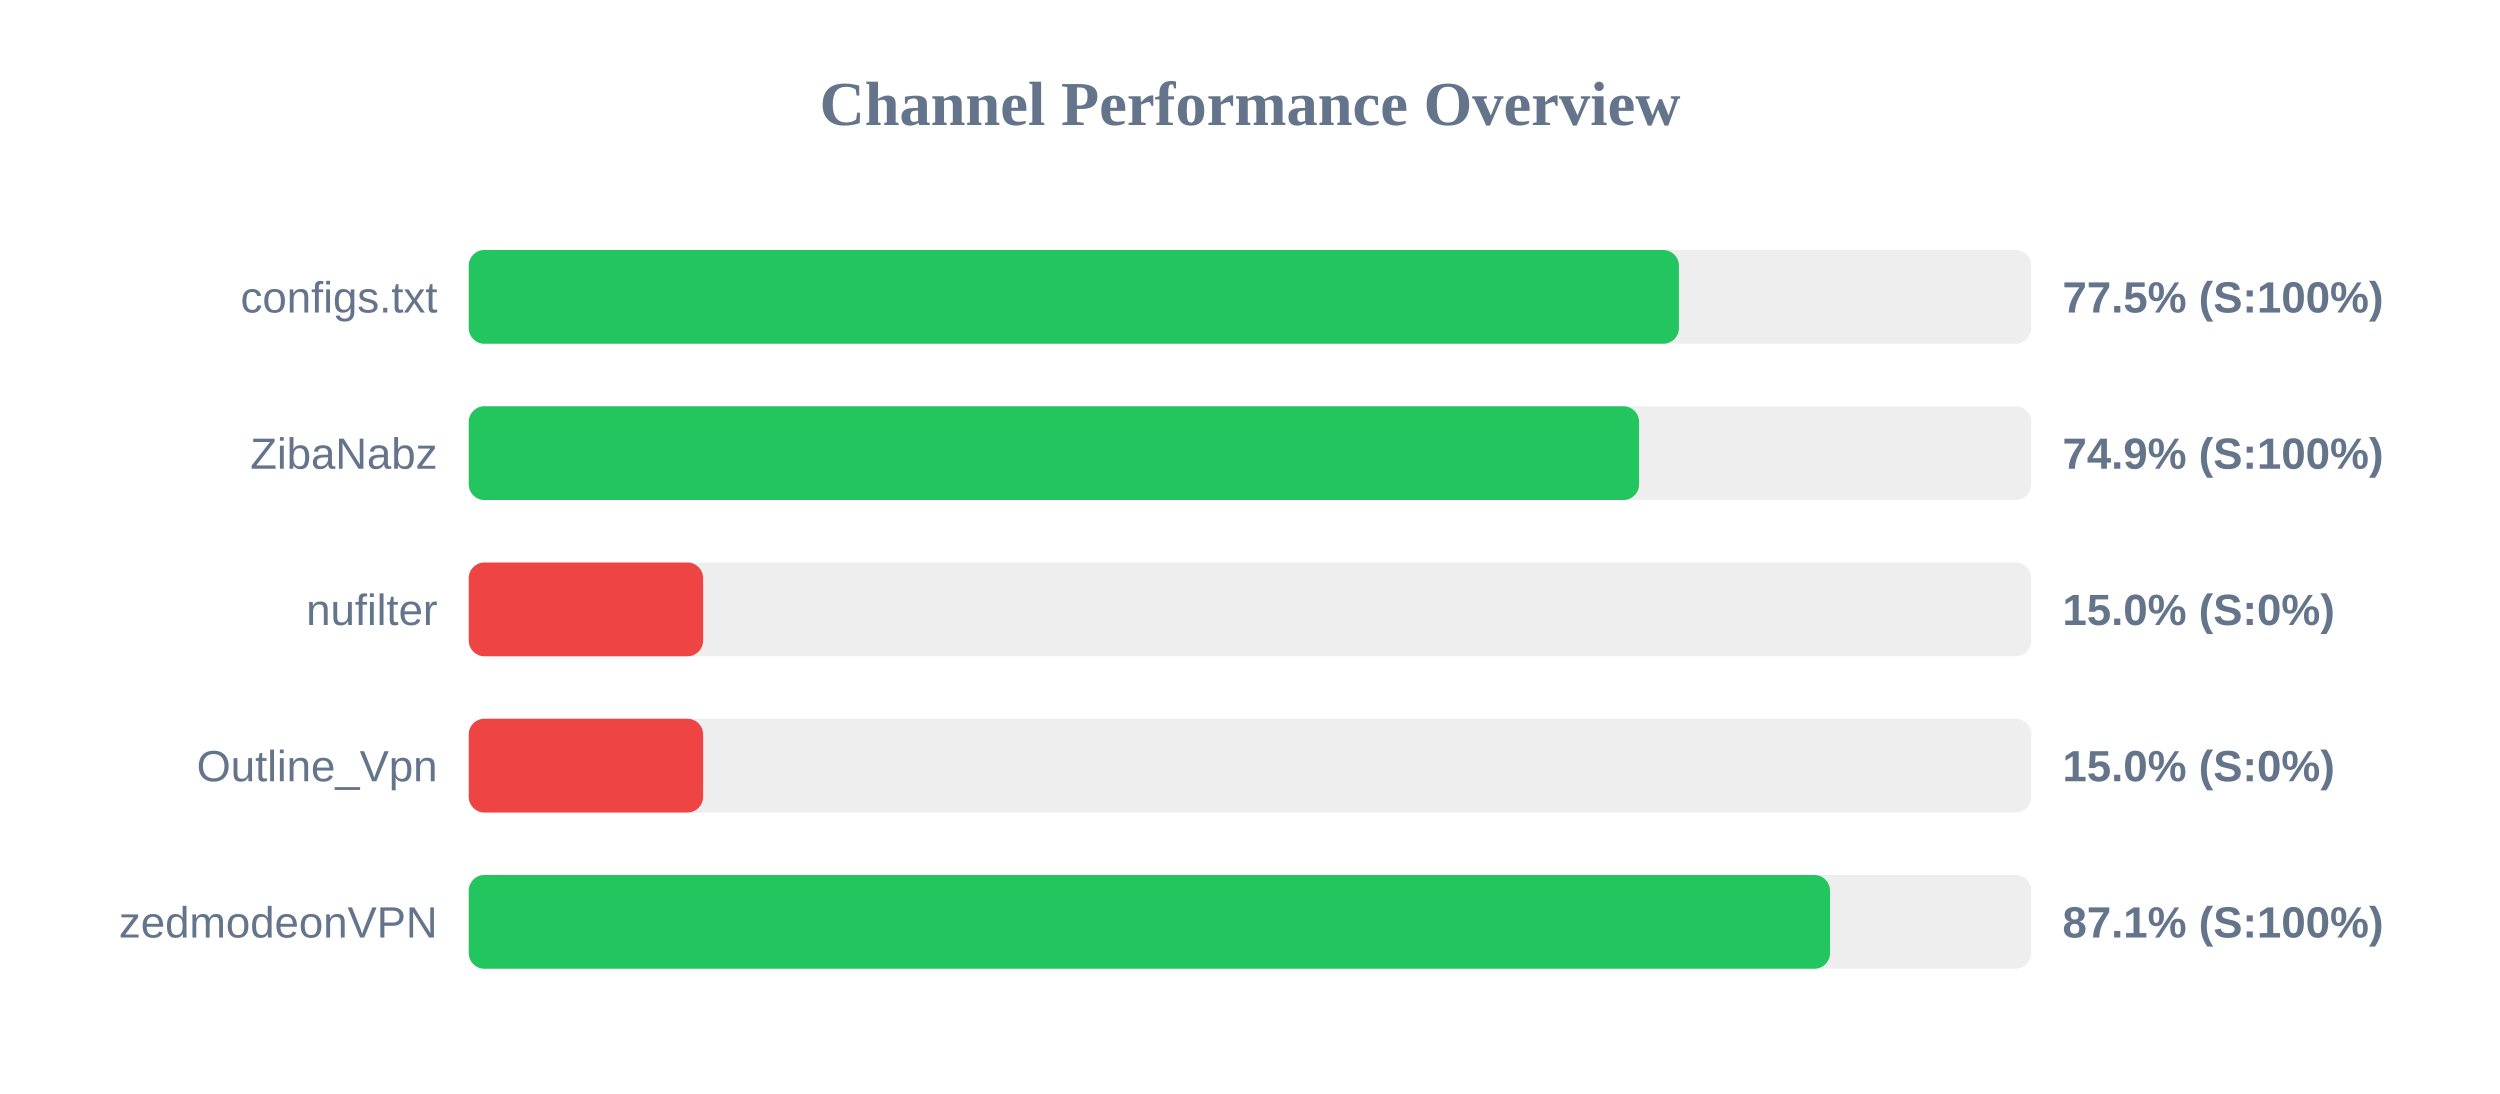
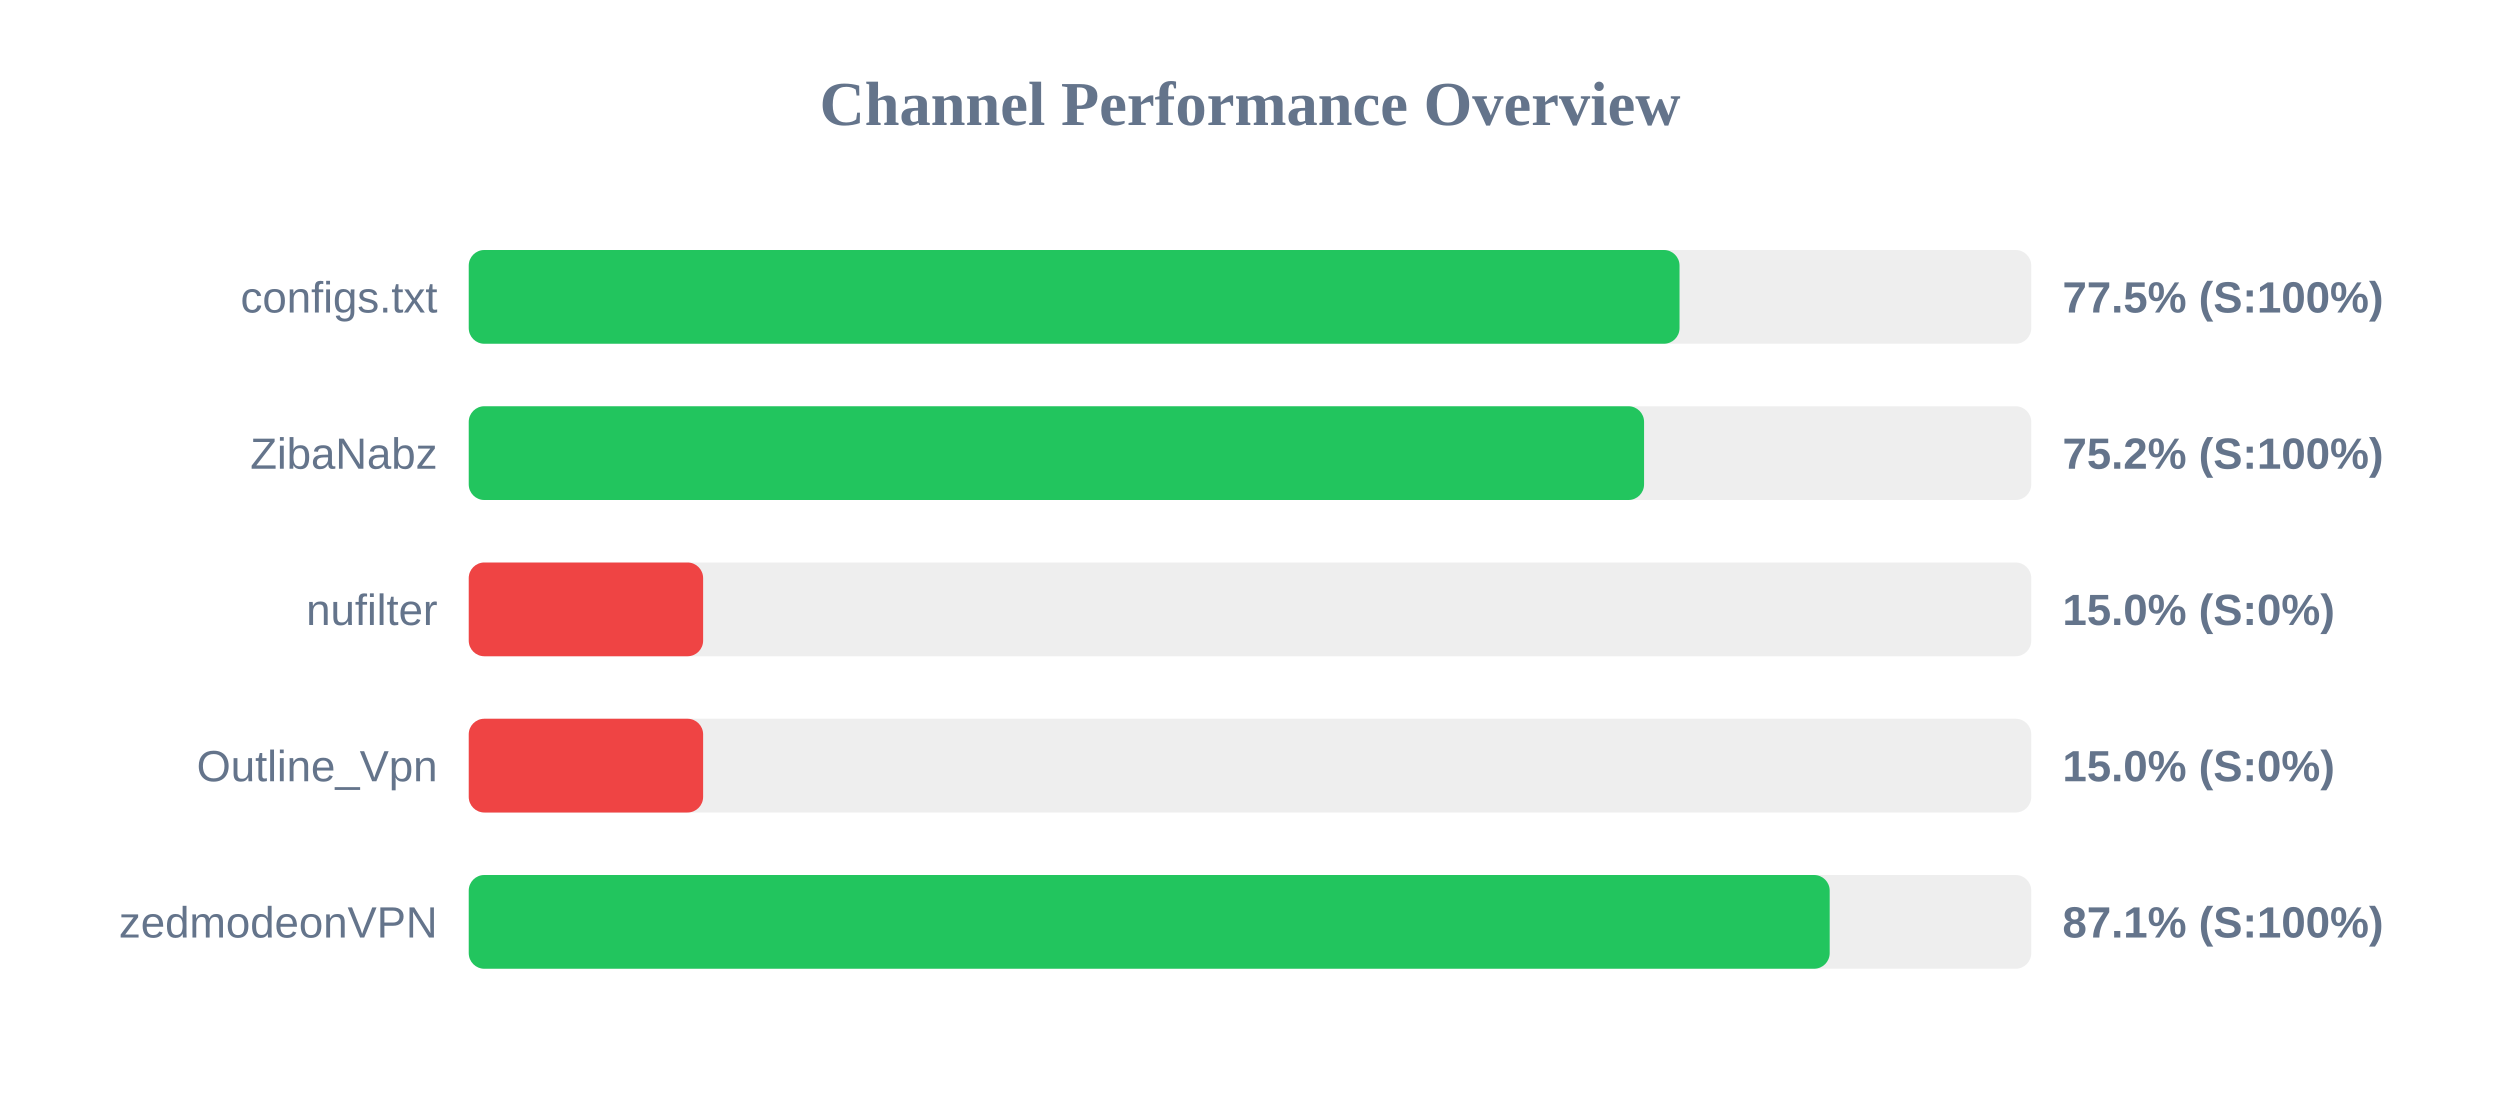
<svg xmlns="http://www.w3.org/2000/svg" width="800" height="350" version="1.1">
  <style>
        .row { font: 14px Arial; fill: #64748b; }
        .score { font: bold 14px Arial; fill: #64748b; }
    </style>
  <text x="400" y="40" text-anchor="middle" font-size="20px" font-weight="bold" fill="#64748b">Channel Performance Overview</text>
  <rect x="150" y="80" width="500" height="30" fill="#eee" rx="5" />
-   <rect x="150" y="80" width="387.25" height="30" fill="#22c55e" rx="5" />
+   <rect x="150" y="80" width="387.45" height="30" fill="#22c55e" rx="5" />
  <text x="140" y="100" text-anchor="end" class="row">configs.txt</text>
  <text x="660" y="100" text-anchor="start" class="score">77.5% (S:100%)</text>
  <rect x="150" y="130" width="500" height="30" fill="#eee" rx="5" />
-   <rect x="150" y="130" width="374.5" height="30" fill="#22c55e" rx="5" />
+   <rect x="150" y="130" width="376.1" height="30" fill="#22c55e" rx="5" />
  <text x="140" y="150" text-anchor="end" class="row">ZibaNabz</text>
-   <text x="660" y="150" text-anchor="start" class="score">74.9% (S:100%)</text>
+   <text x="660" y="150" text-anchor="start" class="score">75.2% (S:100%)</text>
  <rect x="150" y="180" width="500" height="30" fill="#eee" rx="5" />
  <rect x="150" y="180" width="75.0" height="30" fill="#ef4444" rx="5" />
  <text x="140" y="200" text-anchor="end" class="row">nufilter</text>
  <text x="660" y="200" text-anchor="start" class="score">15.0% (S:0%)</text>
  <rect x="150" y="230" width="500" height="30" fill="#eee" rx="5" />
  <rect x="150" y="230" width="75.0" height="30" fill="#ef4444" rx="5" />
  <text x="140" y="250" text-anchor="end" class="row">Outline_Vpn</text>
  <text x="660" y="250" text-anchor="start" class="score">15.0% (S:0%)</text>
  <rect x="150" y="280" width="500" height="30" fill="#eee" rx="5" />
-   <rect x="150" y="280" width="435.6" height="30" fill="#22c55e" rx="5" />
+   <rect x="150" y="280" width="435.5" height="30" fill="#22c55e" rx="5" />
  <text x="140" y="300" text-anchor="end" class="row">zedmodeonVPN</text>
  <text x="660" y="300" text-anchor="start" class="score">87.1% (S:100%)</text>
</svg>
